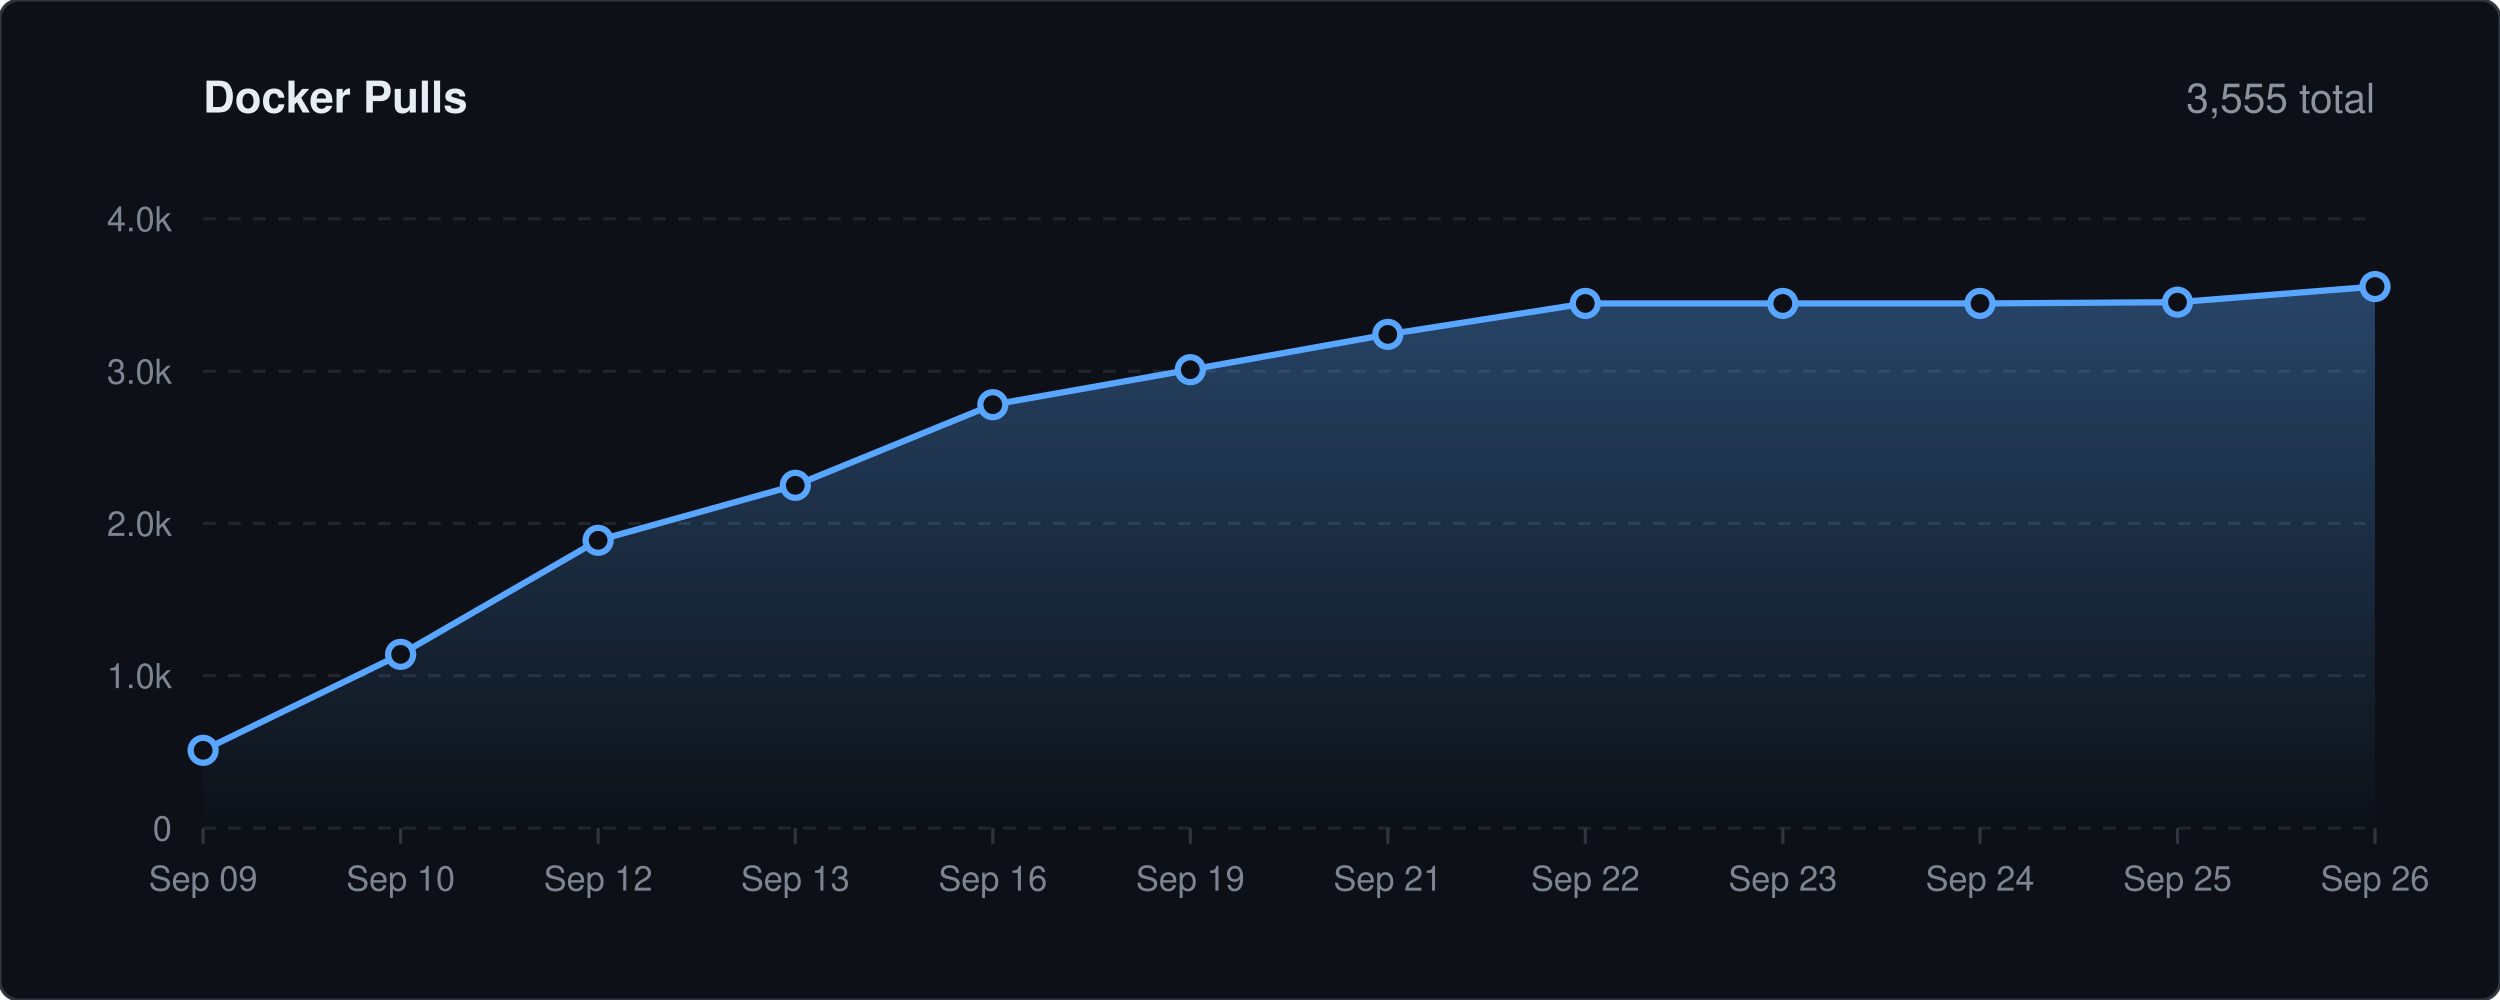
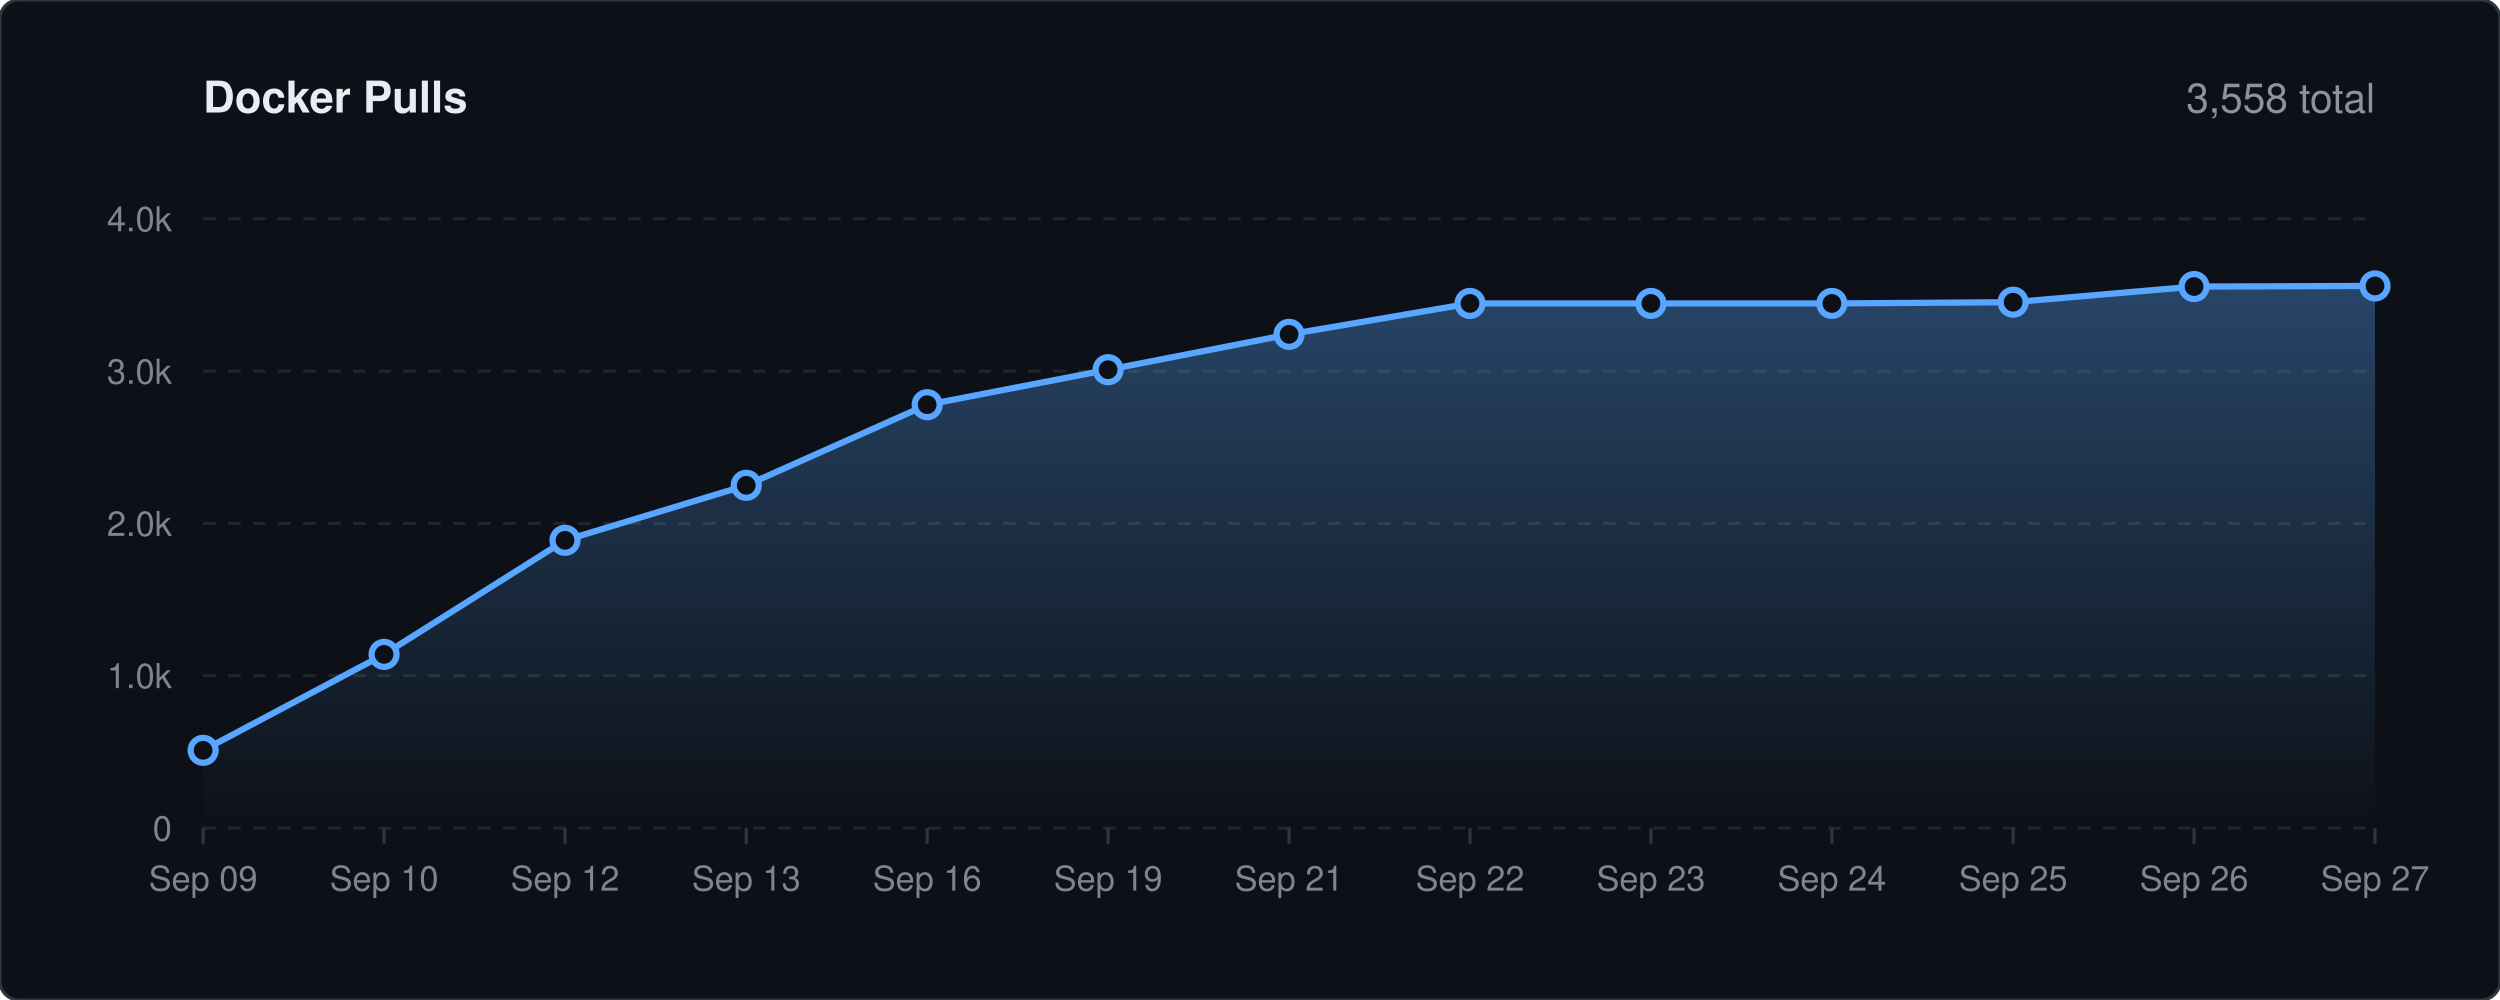
<svg xmlns="http://www.w3.org/2000/svg" viewBox="0 0 800 320" width="100%" height="auto">
  <defs>
    <linearGradient id="lineGrad" x1="0" y1="0" x2="0" y2="1">
      <stop offset="0%" stop-color="#58a6ff" stop-opacity="0.35" />
      <stop offset="100%" stop-color="#58a6ff" stop-opacity="0.0" />
    </linearGradient>
    <style>
    .bg { fill: #0d1117; stroke: #30363d; stroke-width: 1px; rx: 6px; }
    .title { font-family: -apple-system, BlinkMacSystemFont, 'Segoe UI', Helvetica, Arial, sans-serif; font-size: 14px; font-weight: 600; fill: #e6edf3; }
    .stat-text { font-family: -apple-system, BlinkMacSystemFont, 'Segoe UI', Helvetica, Arial, sans-serif; font-size: 13px; font-weight: 500; fill: #8b949e; }
    .grid { stroke: #21262d; stroke-width: 1px; stroke-dasharray: 4,4; }
    .axis-text { font-family: -apple-system, BlinkMacSystemFont, 'Segoe UI', Helvetica, Arial, sans-serif; font-size: 11px; fill: #7d8590; }
    .spark-line { fill: none; stroke: #58a6ff; stroke-width: 2px; stroke-linecap: round; stroke-linejoin: round; }
    .spark-point { fill: #0d1117; stroke: #58a6ff; stroke-width: 2px; }
  </style>
  </defs>
  <rect width="800" height="320" class="bg" />
  <text x="65" y="36" class="title">Docker Pulls</text>
-   <text x="760" y="36" text-anchor="end" class="stat-text">3,555 total</text>
+   <text x="760" y="36" text-anchor="end" class="stat-text">3,558 total</text>
  <line x1="65" y1="265.0" x2="760" y2="265.0" class="grid" />
  <text x="55" y="269.0" text-anchor="end" class="axis-text">0</text>
  <line x1="65" y1="216.2" x2="760" y2="216.2" class="grid" />
  <text x="55" y="220.2" text-anchor="end" class="axis-text">1.0k</text>
  <line x1="65" y1="167.5" x2="760" y2="167.5" class="grid" />
  <text x="55" y="171.5" text-anchor="end" class="axis-text">2.0k</text>
  <line x1="65" y1="118.8" x2="760" y2="118.8" class="grid" />
  <text x="55" y="122.8" text-anchor="end" class="axis-text">3.0k</text>
  <line x1="65" y1="70.0" x2="760" y2="70.0" class="grid" />
  <text x="55" y="74.0" text-anchor="end" class="axis-text">4.0k</text>
  <line x1="65.0" y1="265" x2="65.0" y2="270" stroke="#30363d" stroke-width="1px" />
  <text x="65.0" y="285" text-anchor="middle" class="axis-text">Sep 09</text>
-   <line x1="128.2" y1="265" x2="128.2" y2="270" stroke="#30363d" stroke-width="1px" />
-   <text x="128.2" y="285" text-anchor="middle" class="axis-text">Sep 10</text>
-   <line x1="191.4" y1="265" x2="191.4" y2="270" stroke="#30363d" stroke-width="1px" />
-   <text x="191.4" y="285" text-anchor="middle" class="axis-text">Sep 12</text>
-   <line x1="254.5" y1="265" x2="254.5" y2="270" stroke="#30363d" stroke-width="1px" />
-   <text x="254.5" y="285" text-anchor="middle" class="axis-text">Sep 13</text>
-   <line x1="317.7" y1="265" x2="317.7" y2="270" stroke="#30363d" stroke-width="1px" />
-   <text x="317.7" y="285" text-anchor="middle" class="axis-text">Sep 16</text>
-   <line x1="380.9" y1="265" x2="380.9" y2="270" stroke="#30363d" stroke-width="1px" />
-   <text x="380.9" y="285" text-anchor="middle" class="axis-text">Sep 19</text>
-   <line x1="444.1" y1="265" x2="444.1" y2="270" stroke="#30363d" stroke-width="1px" />
-   <text x="444.1" y="285" text-anchor="middle" class="axis-text">Sep 21</text>
-   <line x1="507.3" y1="265" x2="507.3" y2="270" stroke="#30363d" stroke-width="1px" />
-   <text x="507.3" y="285" text-anchor="middle" class="axis-text">Sep 22</text>
-   <line x1="570.5" y1="265" x2="570.5" y2="270" stroke="#30363d" stroke-width="1px" />
-   <text x="570.5" y="285" text-anchor="middle" class="axis-text">Sep 23</text>
-   <line x1="633.6" y1="265" x2="633.6" y2="270" stroke="#30363d" stroke-width="1px" />
-   <text x="633.6" y="285" text-anchor="middle" class="axis-text">Sep 24</text>
-   <line x1="696.8" y1="265" x2="696.8" y2="270" stroke="#30363d" stroke-width="1px" />
-   <text x="696.8" y="285" text-anchor="middle" class="axis-text">Sep 25</text>
+   <line x1="122.9" y1="265" x2="122.9" y2="270" stroke="#30363d" stroke-width="1px" />
+   <text x="122.9" y="285" text-anchor="middle" class="axis-text">Sep 10</text>
+   <line x1="180.8" y1="265" x2="180.8" y2="270" stroke="#30363d" stroke-width="1px" />
+   <text x="180.8" y="285" text-anchor="middle" class="axis-text">Sep 12</text>
+   <line x1="238.8" y1="265" x2="238.8" y2="270" stroke="#30363d" stroke-width="1px" />
+   <text x="238.8" y="285" text-anchor="middle" class="axis-text">Sep 13</text>
+   <line x1="296.7" y1="265" x2="296.7" y2="270" stroke="#30363d" stroke-width="1px" />
+   <text x="296.7" y="285" text-anchor="middle" class="axis-text">Sep 16</text>
+   <line x1="354.6" y1="265" x2="354.6" y2="270" stroke="#30363d" stroke-width="1px" />
+   <text x="354.6" y="285" text-anchor="middle" class="axis-text">Sep 19</text>
+   <line x1="412.5" y1="265" x2="412.5" y2="270" stroke="#30363d" stroke-width="1px" />
+   <text x="412.5" y="285" text-anchor="middle" class="axis-text">Sep 21</text>
+   <line x1="470.4" y1="265" x2="470.4" y2="270" stroke="#30363d" stroke-width="1px" />
+   <text x="470.4" y="285" text-anchor="middle" class="axis-text">Sep 22</text>
+   <line x1="528.3" y1="265" x2="528.3" y2="270" stroke="#30363d" stroke-width="1px" />
+   <text x="528.3" y="285" text-anchor="middle" class="axis-text">Sep 23</text>
+   <line x1="586.2" y1="265" x2="586.2" y2="270" stroke="#30363d" stroke-width="1px" />
+   <text x="586.2" y="285" text-anchor="middle" class="axis-text">Sep 24</text>
+   <line x1="644.2" y1="265" x2="644.2" y2="270" stroke="#30363d" stroke-width="1px" />
+   <text x="644.2" y="285" text-anchor="middle" class="axis-text">Sep 25</text>
+   <line x1="702.1" y1="265" x2="702.1" y2="270" stroke="#30363d" stroke-width="1px" />
+   <text x="702.1" y="285" text-anchor="middle" class="axis-text">Sep 26</text>
  <line x1="760.0" y1="265" x2="760.0" y2="270" stroke="#30363d" stroke-width="1px" />
-   <text x="760.0" y="285" text-anchor="middle" class="axis-text">Sep 26</text>
-   <path d="M 65.0 240.1 L 128.2 209.4 L 191.4 172.9 L 254.5 155.3 L 317.7 129.5 L 380.9 118.3 L 444.1 107.0 L 507.3 97.1 L 570.5 97.1 L 633.6 97.1 L 696.8 96.7 L 760.0 91.7 L 760.0 265.0 L 65.0 265.0 Z" fill="url(#lineGrad)" />
-   <path d="M 65.0 240.1 L 128.2 209.4 L 191.4 172.9 L 254.5 155.3 L 317.7 129.5 L 380.9 118.3 L 444.1 107.0 L 507.3 97.1 L 570.5 97.1 L 633.6 97.1 L 696.8 96.7 L 760.0 91.7" class="spark-line" />
+   <text x="760.0" y="285" text-anchor="middle" class="axis-text">Sep 27</text>
+   <path d="M 65.0 240.1 L 122.9 209.4 L 180.8 172.9 L 238.8 155.3 L 296.7 129.5 L 354.6 118.3 L 412.5 107.0 L 470.4 97.1 L 528.3 97.1 L 586.2 97.1 L 644.2 96.7 L 702.1 91.7 L 760.0 91.5 L 760.0 265.0 L 65.0 265.0 Z" fill="url(#lineGrad)" />
+   <path d="M 65.0 240.1 L 122.9 209.4 L 180.8 172.9 L 238.8 155.3 L 296.7 129.5 L 354.6 118.3 L 412.5 107.0 L 470.4 97.1 L 528.3 97.1 L 586.2 97.1 L 644.2 96.7 L 702.1 91.7 L 760.0 91.5" class="spark-line" />
  <circle cx="65.0" cy="240.1" r="4" class="spark-point" />
-   <circle cx="128.2" cy="209.4" r="4" class="spark-point" />
-   <circle cx="191.4" cy="172.9" r="4" class="spark-point" />
-   <circle cx="254.5" cy="155.3" r="4" class="spark-point" />
-   <circle cx="317.7" cy="129.5" r="4" class="spark-point" />
-   <circle cx="380.9" cy="118.3" r="4" class="spark-point" />
-   <circle cx="444.1" cy="107.0" r="4" class="spark-point" />
-   <circle cx="507.3" cy="97.1" r="4" class="spark-point" />
-   <circle cx="570.5" cy="97.1" r="4" class="spark-point" />
-   <circle cx="633.6" cy="97.1" r="4" class="spark-point" />
-   <circle cx="696.8" cy="96.7" r="4" class="spark-point" />
-   <circle cx="760.0" cy="91.7" r="4" class="spark-point" />
+   <circle cx="122.9" cy="209.4" r="4" class="spark-point" />
+   <circle cx="180.8" cy="172.9" r="4" class="spark-point" />
+   <circle cx="238.8" cy="155.3" r="4" class="spark-point" />
+   <circle cx="296.7" cy="129.5" r="4" class="spark-point" />
+   <circle cx="354.6" cy="118.3" r="4" class="spark-point" />
+   <circle cx="412.5" cy="107.0" r="4" class="spark-point" />
+   <circle cx="470.4" cy="97.1" r="4" class="spark-point" />
+   <circle cx="528.3" cy="97.1" r="4" class="spark-point" />
+   <circle cx="586.2" cy="97.1" r="4" class="spark-point" />
+   <circle cx="644.2" cy="96.7" r="4" class="spark-point" />
+   <circle cx="702.1" cy="91.7" r="4" class="spark-point" />
+   <circle cx="760.0" cy="91.5" r="4" class="spark-point" />
</svg>
